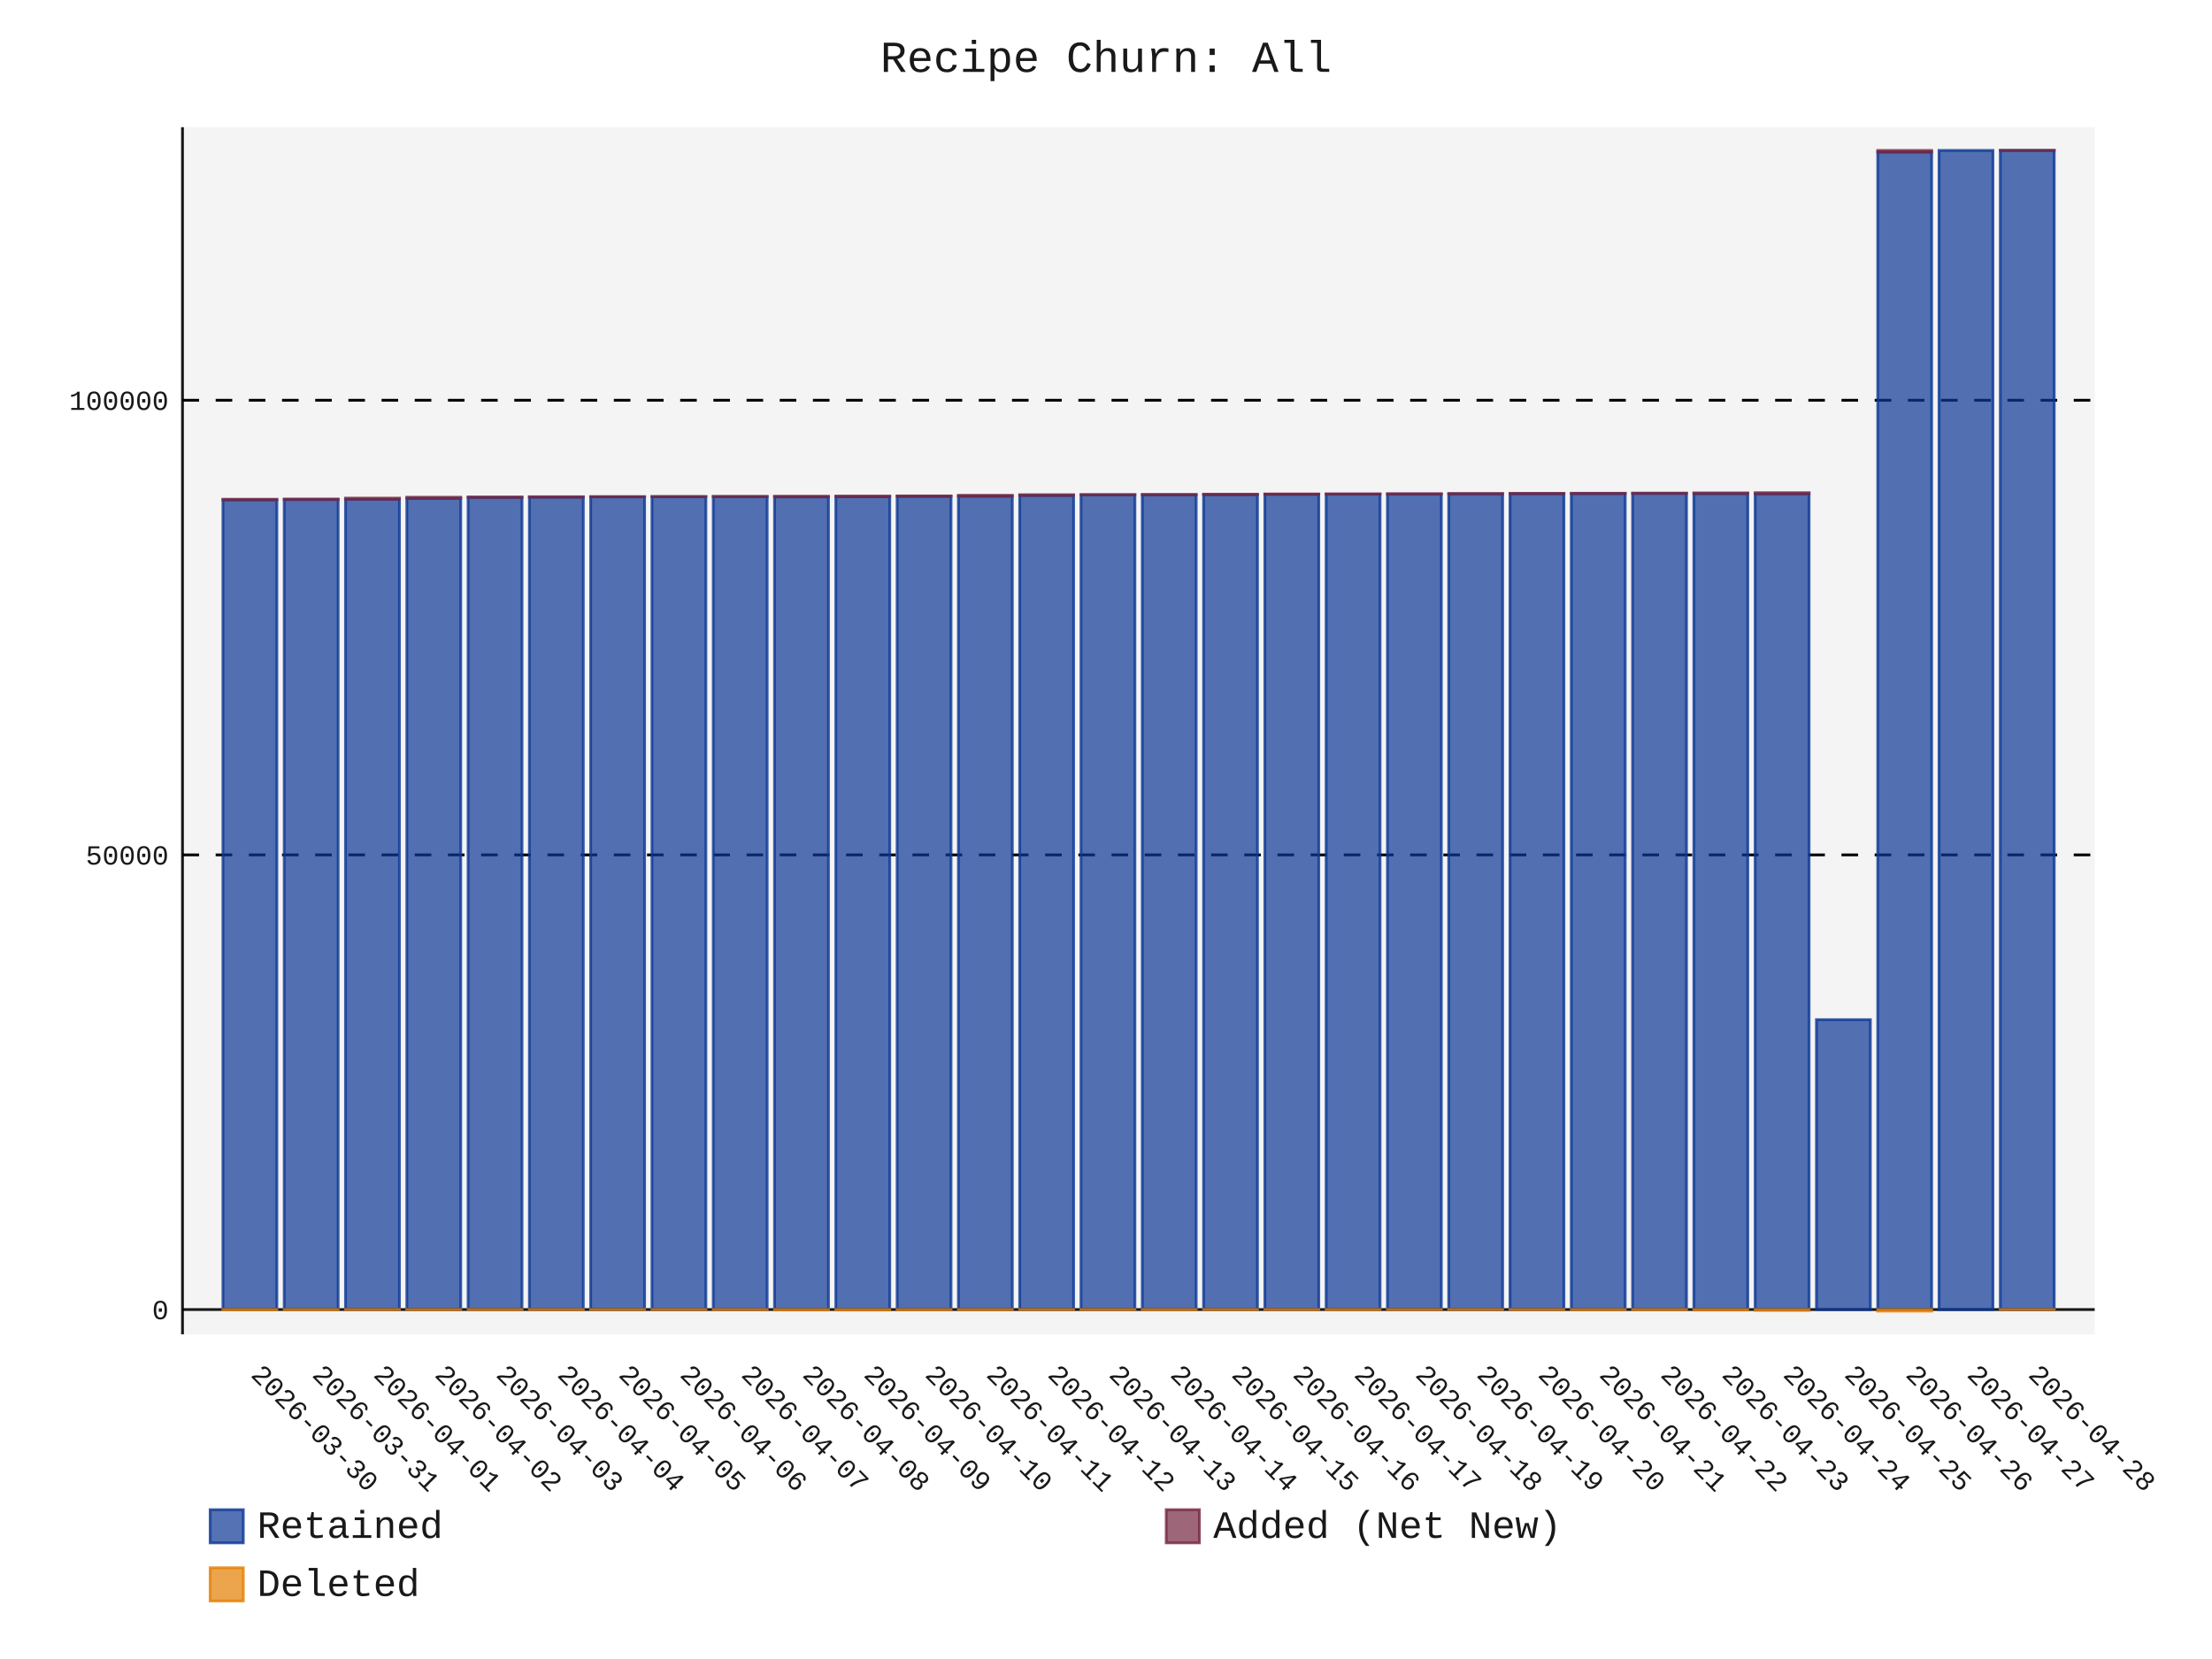
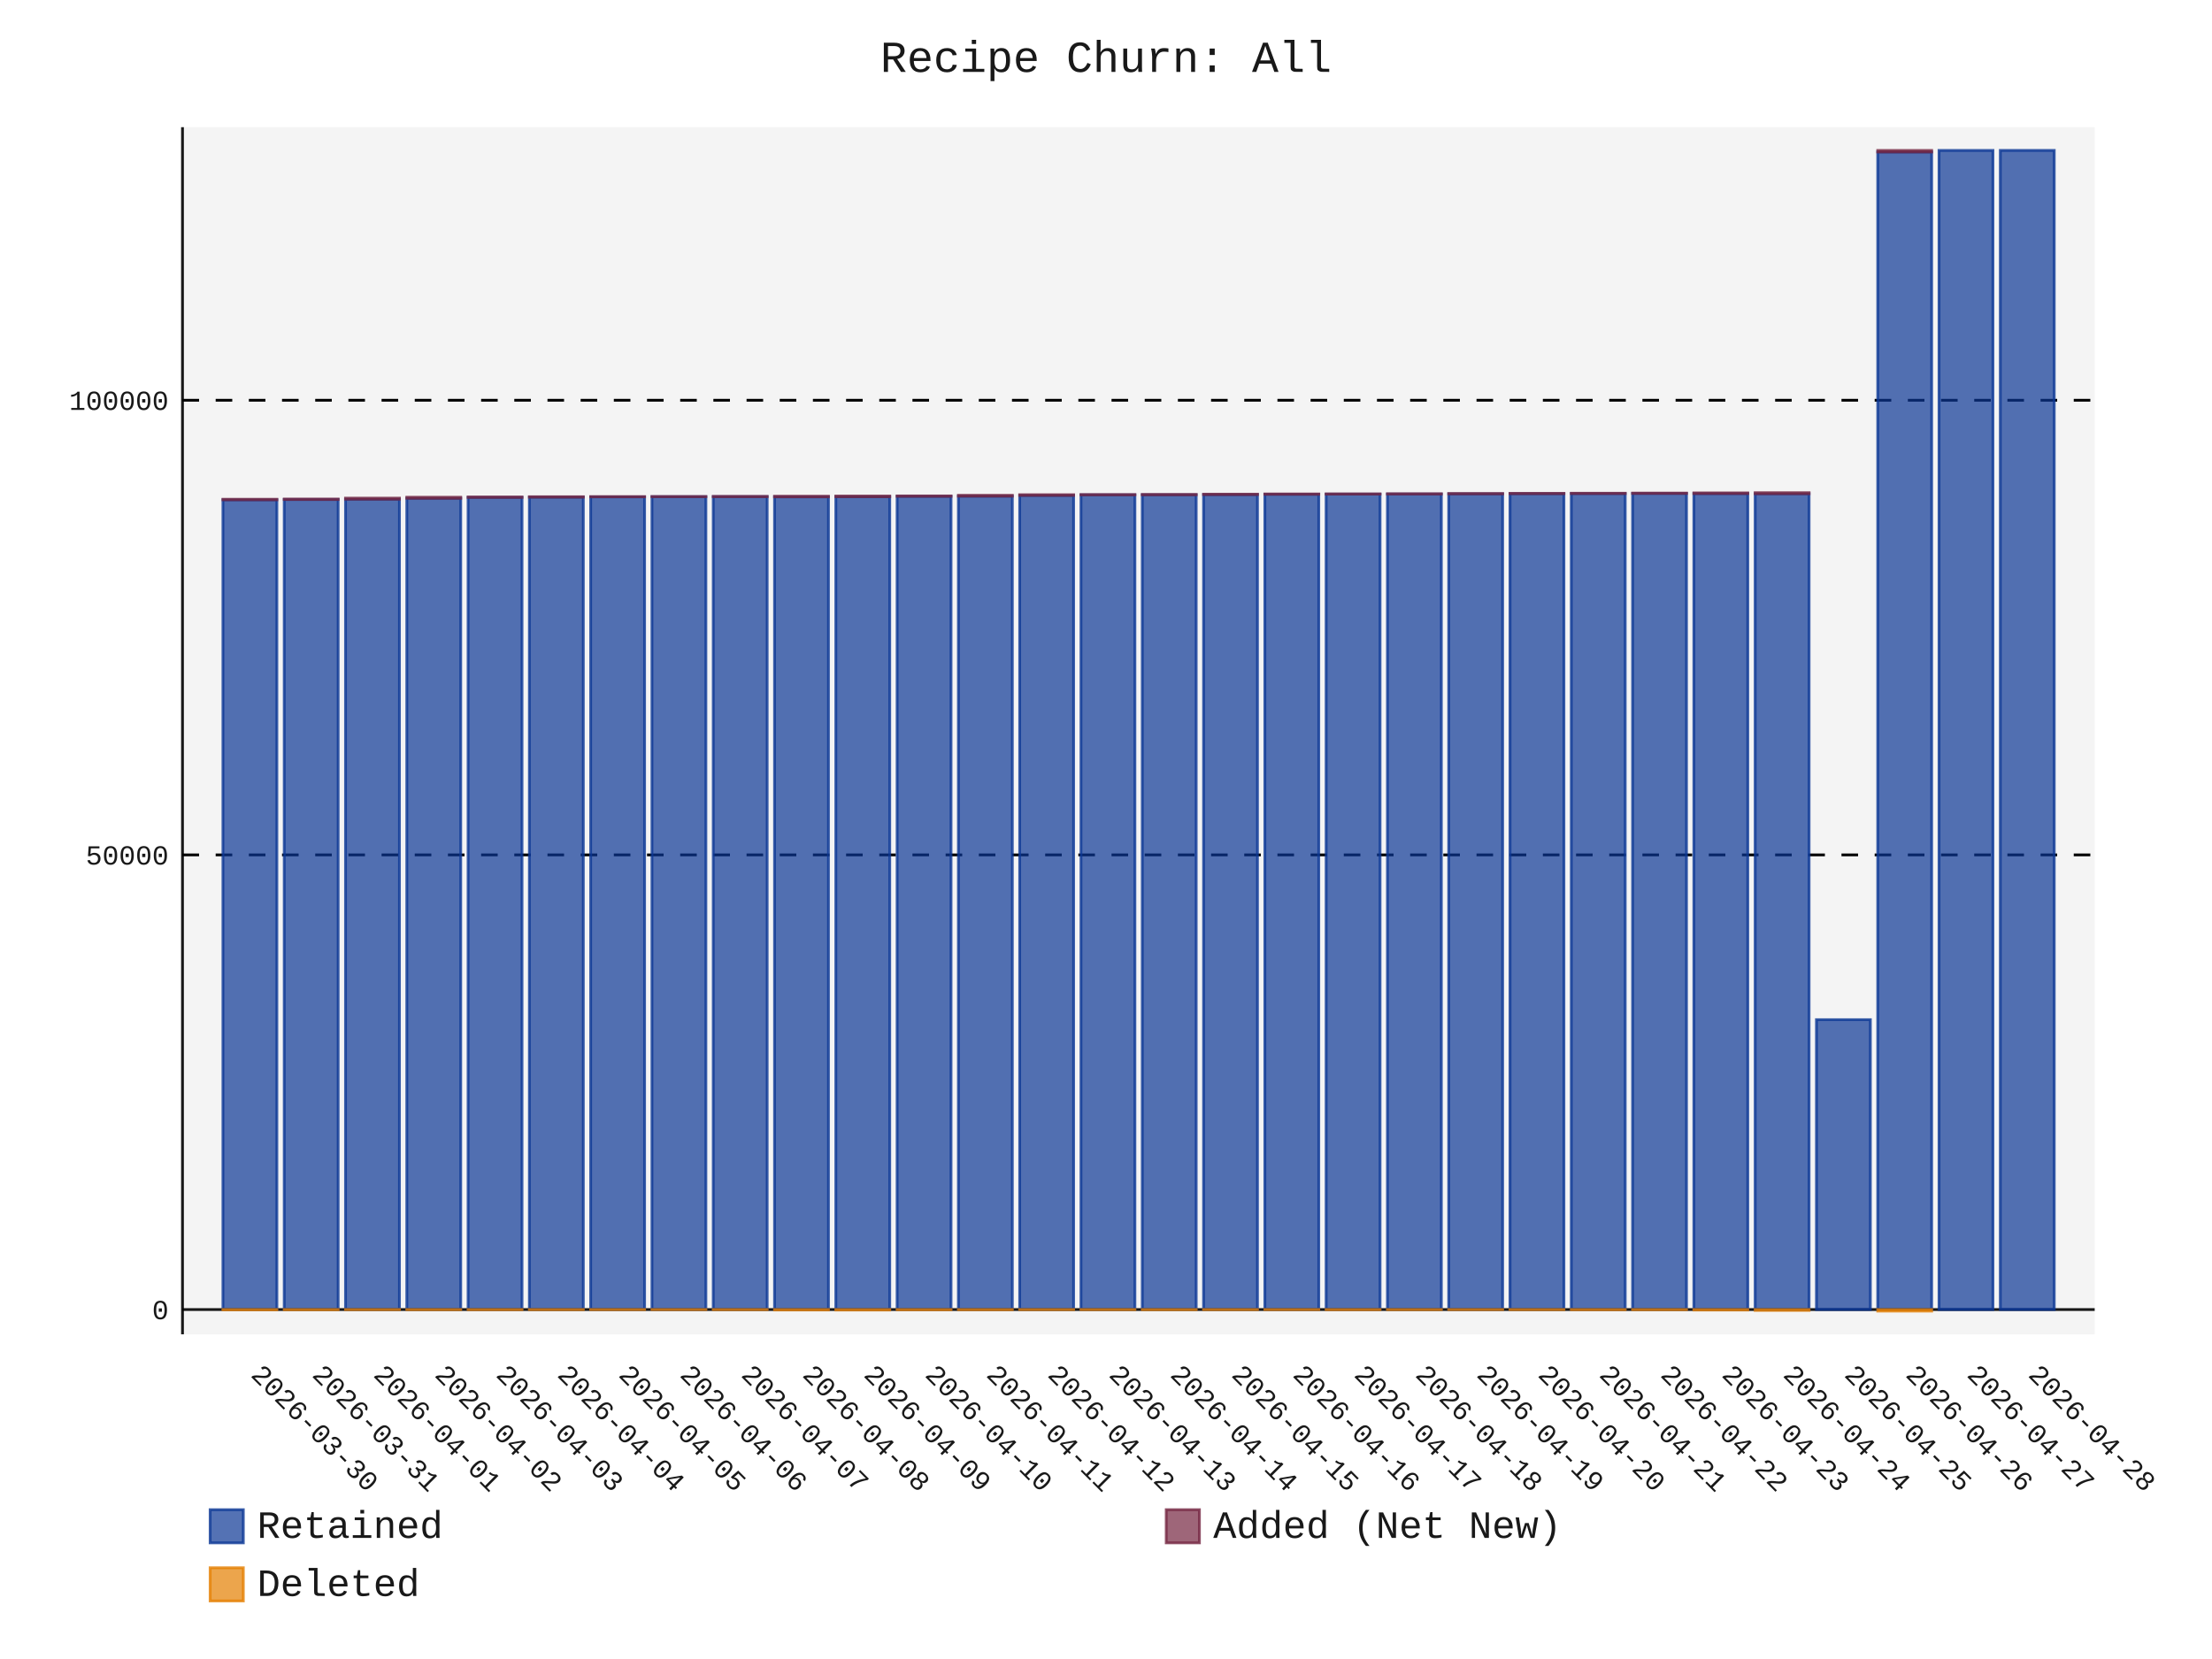
- <svg xmlns="http://www.w3.org/2000/svg" id="chart-f22530a7-cc9d-4d57-afcd-10e77e616475" class="pygal-chart" viewBox="0 0 800 600">
+ <svg xmlns="http://www.w3.org/2000/svg" id="chart-663656f4-2e32-43c0-8f98-4b44f43fc8f2" class="pygal-chart" viewBox="0 0 800 600">
  <defs>
-     <style type="text/css">#chart-f22530a7-cc9d-4d57-afcd-10e77e616475{-webkit-user-select:none;-webkit-font-smoothing:antialiased;font-family:Consolas,"Liberation Mono",Menlo,Courier,monospace}#chart-f22530a7-cc9d-4d57-afcd-10e77e616475 .title{font-family:Consolas,"Liberation Mono",Menlo,Courier,monospace;font-size:16px}#chart-f22530a7-cc9d-4d57-afcd-10e77e616475 .legends .legend text{font-family:Consolas,"Liberation Mono",Menlo,Courier,monospace;font-size:14px}#chart-f22530a7-cc9d-4d57-afcd-10e77e616475 .axis text{font-family:Consolas,"Liberation Mono",Menlo,Courier,monospace;font-size:10px}#chart-f22530a7-cc9d-4d57-afcd-10e77e616475 .axis text.major{font-family:Consolas,"Liberation Mono",Menlo,Courier,monospace;font-size:10px}#chart-f22530a7-cc9d-4d57-afcd-10e77e616475 .text-overlay text.value{font-family:Consolas,"Liberation Mono",Menlo,Courier,monospace;font-size:16px}#chart-f22530a7-cc9d-4d57-afcd-10e77e616475 .text-overlay text.label{font-family:Consolas,"Liberation Mono",Menlo,Courier,monospace;font-size:10px}#chart-f22530a7-cc9d-4d57-afcd-10e77e616475 .tooltip{font-family:Consolas,"Liberation Mono",Menlo,Courier,monospace;font-size:14px}#chart-f22530a7-cc9d-4d57-afcd-10e77e616475 text.no_data{font-family:Consolas,"Liberation Mono",Menlo,Courier,monospace;font-size:64px}
- #chart-f22530a7-cc9d-4d57-afcd-10e77e616475{background-color:transparent}#chart-f22530a7-cc9d-4d57-afcd-10e77e616475 path,#chart-f22530a7-cc9d-4d57-afcd-10e77e616475 line,#chart-f22530a7-cc9d-4d57-afcd-10e77e616475 rect,#chart-f22530a7-cc9d-4d57-afcd-10e77e616475 circle{-webkit-transition:150ms;-moz-transition:150ms;transition:150ms}#chart-f22530a7-cc9d-4d57-afcd-10e77e616475 .graph &gt; .background{fill:transparent}#chart-f22530a7-cc9d-4d57-afcd-10e77e616475 .plot &gt; .background{fill:rgba(240,240,240,0.7)}#chart-f22530a7-cc9d-4d57-afcd-10e77e616475 .graph{fill:rgba(0,0,0,0.9)}#chart-f22530a7-cc9d-4d57-afcd-10e77e616475 text.no_data{fill:rgba(0,0,0,0.9)}#chart-f22530a7-cc9d-4d57-afcd-10e77e616475 .title{fill:rgba(0,0,0,0.9)}#chart-f22530a7-cc9d-4d57-afcd-10e77e616475 .legends .legend text{fill:rgba(0,0,0,0.9)}#chart-f22530a7-cc9d-4d57-afcd-10e77e616475 .legends .legend:hover text{fill:rgba(0,0,0,0.9)}#chart-f22530a7-cc9d-4d57-afcd-10e77e616475 .axis .line{stroke:rgba(0,0,0,0.9)}#chart-f22530a7-cc9d-4d57-afcd-10e77e616475 .axis .guide.line{stroke:rgba(0,0,0,0.5)}#chart-f22530a7-cc9d-4d57-afcd-10e77e616475 .axis .major.line{stroke:rgba(0,0,0,0.9)}#chart-f22530a7-cc9d-4d57-afcd-10e77e616475 .axis text.major{fill:rgba(0,0,0,0.9)}#chart-f22530a7-cc9d-4d57-afcd-10e77e616475 .axis.y .guides:hover .guide.line,#chart-f22530a7-cc9d-4d57-afcd-10e77e616475 .line-graph .axis.x .guides:hover .guide.line,#chart-f22530a7-cc9d-4d57-afcd-10e77e616475 .stackedline-graph .axis.x .guides:hover .guide.line,#chart-f22530a7-cc9d-4d57-afcd-10e77e616475 .xy-graph .axis.x .guides:hover .guide.line{stroke:rgba(0,0,0,0.9)}#chart-f22530a7-cc9d-4d57-afcd-10e77e616475 .axis .guides:hover text{fill:rgba(0,0,0,0.9)}#chart-f22530a7-cc9d-4d57-afcd-10e77e616475 .reactive{fill-opacity:.7;stroke-opacity:.8;stroke-width:1}#chart-f22530a7-cc9d-4d57-afcd-10e77e616475 .ci{stroke:rgba(0,0,0,0.9)}#chart-f22530a7-cc9d-4d57-afcd-10e77e616475 .reactive.active,#chart-f22530a7-cc9d-4d57-afcd-10e77e616475 .active .reactive{fill-opacity:.8;stroke-opacity:.9;stroke-width:4}#chart-f22530a7-cc9d-4d57-afcd-10e77e616475 .ci .reactive.active{stroke-width:1.5}#chart-f22530a7-cc9d-4d57-afcd-10e77e616475 .series text{fill:rgba(0,0,0,0.9)}#chart-f22530a7-cc9d-4d57-afcd-10e77e616475 .tooltip rect{fill:rgba(240,240,240,0.7);stroke:rgba(0,0,0,0.9);-webkit-transition:opacity 150ms;-moz-transition:opacity 150ms;transition:opacity 150ms}#chart-f22530a7-cc9d-4d57-afcd-10e77e616475 .tooltip .label{fill:rgba(0,0,0,0.9)}#chart-f22530a7-cc9d-4d57-afcd-10e77e616475 .tooltip .label{fill:rgba(0,0,0,0.9)}#chart-f22530a7-cc9d-4d57-afcd-10e77e616475 .tooltip .legend{font-size:.8em;fill:rgba(0,0,0,0.5)}#chart-f22530a7-cc9d-4d57-afcd-10e77e616475 .tooltip .x_label{font-size:.6em;fill:rgba(0,0,0,0.9)}#chart-f22530a7-cc9d-4d57-afcd-10e77e616475 .tooltip .xlink{font-size:.5em;text-decoration:underline}#chart-f22530a7-cc9d-4d57-afcd-10e77e616475 .tooltip .value{font-size:1.5em}#chart-f22530a7-cc9d-4d57-afcd-10e77e616475 .bound{font-size:.5em}#chart-f22530a7-cc9d-4d57-afcd-10e77e616475 .max-value{font-size:.75em;fill:rgba(0,0,0,0.5)}#chart-f22530a7-cc9d-4d57-afcd-10e77e616475 .map-element{fill:rgba(240,240,240,0.7);stroke:rgba(0,0,0,0.5) !important}#chart-f22530a7-cc9d-4d57-afcd-10e77e616475 .map-element .reactive{fill-opacity:inherit;stroke-opacity:inherit}#chart-f22530a7-cc9d-4d57-afcd-10e77e616475 .color-0,#chart-f22530a7-cc9d-4d57-afcd-10e77e616475 .color-0 a:visited{stroke:rgb(12,55,149);fill:rgb(12,55,149)}#chart-f22530a7-cc9d-4d57-afcd-10e77e616475 .color-1,#chart-f22530a7-cc9d-4d57-afcd-10e77e616475 .color-1 a:visited{stroke:rgb(117,38,65);fill:rgb(117,38,65)}#chart-f22530a7-cc9d-4d57-afcd-10e77e616475 .color-2,#chart-f22530a7-cc9d-4d57-afcd-10e77e616475 .color-2 a:visited{stroke:rgb(228,127,0);fill:rgb(228,127,0)}#chart-f22530a7-cc9d-4d57-afcd-10e77e616475 .text-overlay .color-0 text{fill:black}#chart-f22530a7-cc9d-4d57-afcd-10e77e616475 .text-overlay .color-1 text{fill:black}#chart-f22530a7-cc9d-4d57-afcd-10e77e616475 .text-overlay .color-2 text{fill:black}
- #chart-f22530a7-cc9d-4d57-afcd-10e77e616475 text.no_data{text-anchor:middle}#chart-f22530a7-cc9d-4d57-afcd-10e77e616475 .guide.line{fill:none}#chart-f22530a7-cc9d-4d57-afcd-10e77e616475 .centered{text-anchor:middle}#chart-f22530a7-cc9d-4d57-afcd-10e77e616475 .title{text-anchor:middle}#chart-f22530a7-cc9d-4d57-afcd-10e77e616475 .legends .legend text{fill-opacity:1}#chart-f22530a7-cc9d-4d57-afcd-10e77e616475 .axis.x text{text-anchor:middle}#chart-f22530a7-cc9d-4d57-afcd-10e77e616475 .axis.x:not(.web) text[transform]{text-anchor:start}#chart-f22530a7-cc9d-4d57-afcd-10e77e616475 .axis.x:not(.web) text[transform].backwards{text-anchor:end}#chart-f22530a7-cc9d-4d57-afcd-10e77e616475 .axis.y text{text-anchor:end}#chart-f22530a7-cc9d-4d57-afcd-10e77e616475 .axis.y text[transform].backwards{text-anchor:start}#chart-f22530a7-cc9d-4d57-afcd-10e77e616475 .axis.y2 text{text-anchor:start}#chart-f22530a7-cc9d-4d57-afcd-10e77e616475 .axis.y2 text[transform].backwards{text-anchor:end}#chart-f22530a7-cc9d-4d57-afcd-10e77e616475 .axis .guide.line{stroke-dasharray:4,4;stroke:black}#chart-f22530a7-cc9d-4d57-afcd-10e77e616475 .axis .major.guide.line{stroke-dasharray:6,6;stroke:black}#chart-f22530a7-cc9d-4d57-afcd-10e77e616475 .horizontal .axis.y .guide.line,#chart-f22530a7-cc9d-4d57-afcd-10e77e616475 .horizontal .axis.y2 .guide.line,#chart-f22530a7-cc9d-4d57-afcd-10e77e616475 .vertical .axis.x .guide.line{opacity:0}#chart-f22530a7-cc9d-4d57-afcd-10e77e616475 .horizontal .axis.always_show .guide.line,#chart-f22530a7-cc9d-4d57-afcd-10e77e616475 .vertical .axis.always_show .guide.line{opacity:1 !important}#chart-f22530a7-cc9d-4d57-afcd-10e77e616475 .axis.y .guides:hover .guide.line,#chart-f22530a7-cc9d-4d57-afcd-10e77e616475 .axis.y2 .guides:hover .guide.line,#chart-f22530a7-cc9d-4d57-afcd-10e77e616475 .axis.x .guides:hover .guide.line{opacity:1}#chart-f22530a7-cc9d-4d57-afcd-10e77e616475 .axis .guides:hover text{opacity:1}#chart-f22530a7-cc9d-4d57-afcd-10e77e616475 .nofill{fill:none}#chart-f22530a7-cc9d-4d57-afcd-10e77e616475 .subtle-fill{fill-opacity:.2}#chart-f22530a7-cc9d-4d57-afcd-10e77e616475 .dot{stroke-width:1px;fill-opacity:1;stroke-opacity:1}#chart-f22530a7-cc9d-4d57-afcd-10e77e616475 .dot.active{stroke-width:5px}#chart-f22530a7-cc9d-4d57-afcd-10e77e616475 .dot.negative{fill:transparent}#chart-f22530a7-cc9d-4d57-afcd-10e77e616475 text,#chart-f22530a7-cc9d-4d57-afcd-10e77e616475 tspan{stroke:none !important}#chart-f22530a7-cc9d-4d57-afcd-10e77e616475 .series text.active{opacity:1}#chart-f22530a7-cc9d-4d57-afcd-10e77e616475 .tooltip rect{fill-opacity:.95;stroke-width:.5}#chart-f22530a7-cc9d-4d57-afcd-10e77e616475 .tooltip text{fill-opacity:1}#chart-f22530a7-cc9d-4d57-afcd-10e77e616475 .showable{visibility:hidden}#chart-f22530a7-cc9d-4d57-afcd-10e77e616475 .showable.shown{visibility:visible}#chart-f22530a7-cc9d-4d57-afcd-10e77e616475 .gauge-background{fill:rgba(229,229,229,1);stroke:none}#chart-f22530a7-cc9d-4d57-afcd-10e77e616475 .bg-lines{stroke:transparent;stroke-width:2px}</style>
+     <style type="text/css">#chart-663656f4-2e32-43c0-8f98-4b44f43fc8f2{-webkit-user-select:none;-webkit-font-smoothing:antialiased;font-family:Consolas,"Liberation Mono",Menlo,Courier,monospace}#chart-663656f4-2e32-43c0-8f98-4b44f43fc8f2 .title{font-family:Consolas,"Liberation Mono",Menlo,Courier,monospace;font-size:16px}#chart-663656f4-2e32-43c0-8f98-4b44f43fc8f2 .legends .legend text{font-family:Consolas,"Liberation Mono",Menlo,Courier,monospace;font-size:14px}#chart-663656f4-2e32-43c0-8f98-4b44f43fc8f2 .axis text{font-family:Consolas,"Liberation Mono",Menlo,Courier,monospace;font-size:10px}#chart-663656f4-2e32-43c0-8f98-4b44f43fc8f2 .axis text.major{font-family:Consolas,"Liberation Mono",Menlo,Courier,monospace;font-size:10px}#chart-663656f4-2e32-43c0-8f98-4b44f43fc8f2 .text-overlay text.value{font-family:Consolas,"Liberation Mono",Menlo,Courier,monospace;font-size:16px}#chart-663656f4-2e32-43c0-8f98-4b44f43fc8f2 .text-overlay text.label{font-family:Consolas,"Liberation Mono",Menlo,Courier,monospace;font-size:10px}#chart-663656f4-2e32-43c0-8f98-4b44f43fc8f2 .tooltip{font-family:Consolas,"Liberation Mono",Menlo,Courier,monospace;font-size:14px}#chart-663656f4-2e32-43c0-8f98-4b44f43fc8f2 text.no_data{font-family:Consolas,"Liberation Mono",Menlo,Courier,monospace;font-size:64px}
+ #chart-663656f4-2e32-43c0-8f98-4b44f43fc8f2{background-color:transparent}#chart-663656f4-2e32-43c0-8f98-4b44f43fc8f2 path,#chart-663656f4-2e32-43c0-8f98-4b44f43fc8f2 line,#chart-663656f4-2e32-43c0-8f98-4b44f43fc8f2 rect,#chart-663656f4-2e32-43c0-8f98-4b44f43fc8f2 circle{-webkit-transition:150ms;-moz-transition:150ms;transition:150ms}#chart-663656f4-2e32-43c0-8f98-4b44f43fc8f2 .graph &gt; .background{fill:transparent}#chart-663656f4-2e32-43c0-8f98-4b44f43fc8f2 .plot &gt; .background{fill:rgba(240,240,240,0.7)}#chart-663656f4-2e32-43c0-8f98-4b44f43fc8f2 .graph{fill:rgba(0,0,0,0.9)}#chart-663656f4-2e32-43c0-8f98-4b44f43fc8f2 text.no_data{fill:rgba(0,0,0,0.9)}#chart-663656f4-2e32-43c0-8f98-4b44f43fc8f2 .title{fill:rgba(0,0,0,0.9)}#chart-663656f4-2e32-43c0-8f98-4b44f43fc8f2 .legends .legend text{fill:rgba(0,0,0,0.9)}#chart-663656f4-2e32-43c0-8f98-4b44f43fc8f2 .legends .legend:hover text{fill:rgba(0,0,0,0.9)}#chart-663656f4-2e32-43c0-8f98-4b44f43fc8f2 .axis .line{stroke:rgba(0,0,0,0.9)}#chart-663656f4-2e32-43c0-8f98-4b44f43fc8f2 .axis .guide.line{stroke:rgba(0,0,0,0.5)}#chart-663656f4-2e32-43c0-8f98-4b44f43fc8f2 .axis .major.line{stroke:rgba(0,0,0,0.9)}#chart-663656f4-2e32-43c0-8f98-4b44f43fc8f2 .axis text.major{fill:rgba(0,0,0,0.9)}#chart-663656f4-2e32-43c0-8f98-4b44f43fc8f2 .axis.y .guides:hover .guide.line,#chart-663656f4-2e32-43c0-8f98-4b44f43fc8f2 .line-graph .axis.x .guides:hover .guide.line,#chart-663656f4-2e32-43c0-8f98-4b44f43fc8f2 .stackedline-graph .axis.x .guides:hover .guide.line,#chart-663656f4-2e32-43c0-8f98-4b44f43fc8f2 .xy-graph .axis.x .guides:hover .guide.line{stroke:rgba(0,0,0,0.9)}#chart-663656f4-2e32-43c0-8f98-4b44f43fc8f2 .axis .guides:hover text{fill:rgba(0,0,0,0.9)}#chart-663656f4-2e32-43c0-8f98-4b44f43fc8f2 .reactive{fill-opacity:.7;stroke-opacity:.8;stroke-width:1}#chart-663656f4-2e32-43c0-8f98-4b44f43fc8f2 .ci{stroke:rgba(0,0,0,0.9)}#chart-663656f4-2e32-43c0-8f98-4b44f43fc8f2 .reactive.active,#chart-663656f4-2e32-43c0-8f98-4b44f43fc8f2 .active .reactive{fill-opacity:.8;stroke-opacity:.9;stroke-width:4}#chart-663656f4-2e32-43c0-8f98-4b44f43fc8f2 .ci .reactive.active{stroke-width:1.5}#chart-663656f4-2e32-43c0-8f98-4b44f43fc8f2 .series text{fill:rgba(0,0,0,0.9)}#chart-663656f4-2e32-43c0-8f98-4b44f43fc8f2 .tooltip rect{fill:rgba(240,240,240,0.7);stroke:rgba(0,0,0,0.9);-webkit-transition:opacity 150ms;-moz-transition:opacity 150ms;transition:opacity 150ms}#chart-663656f4-2e32-43c0-8f98-4b44f43fc8f2 .tooltip .label{fill:rgba(0,0,0,0.9)}#chart-663656f4-2e32-43c0-8f98-4b44f43fc8f2 .tooltip .label{fill:rgba(0,0,0,0.9)}#chart-663656f4-2e32-43c0-8f98-4b44f43fc8f2 .tooltip .legend{font-size:.8em;fill:rgba(0,0,0,0.5)}#chart-663656f4-2e32-43c0-8f98-4b44f43fc8f2 .tooltip .x_label{font-size:.6em;fill:rgba(0,0,0,0.9)}#chart-663656f4-2e32-43c0-8f98-4b44f43fc8f2 .tooltip .xlink{font-size:.5em;text-decoration:underline}#chart-663656f4-2e32-43c0-8f98-4b44f43fc8f2 .tooltip .value{font-size:1.5em}#chart-663656f4-2e32-43c0-8f98-4b44f43fc8f2 .bound{font-size:.5em}#chart-663656f4-2e32-43c0-8f98-4b44f43fc8f2 .max-value{font-size:.75em;fill:rgba(0,0,0,0.5)}#chart-663656f4-2e32-43c0-8f98-4b44f43fc8f2 .map-element{fill:rgba(240,240,240,0.7);stroke:rgba(0,0,0,0.5) !important}#chart-663656f4-2e32-43c0-8f98-4b44f43fc8f2 .map-element .reactive{fill-opacity:inherit;stroke-opacity:inherit}#chart-663656f4-2e32-43c0-8f98-4b44f43fc8f2 .color-0,#chart-663656f4-2e32-43c0-8f98-4b44f43fc8f2 .color-0 a:visited{stroke:rgb(12,55,149);fill:rgb(12,55,149)}#chart-663656f4-2e32-43c0-8f98-4b44f43fc8f2 .color-1,#chart-663656f4-2e32-43c0-8f98-4b44f43fc8f2 .color-1 a:visited{stroke:rgb(117,38,65);fill:rgb(117,38,65)}#chart-663656f4-2e32-43c0-8f98-4b44f43fc8f2 .color-2,#chart-663656f4-2e32-43c0-8f98-4b44f43fc8f2 .color-2 a:visited{stroke:rgb(228,127,0);fill:rgb(228,127,0)}#chart-663656f4-2e32-43c0-8f98-4b44f43fc8f2 .text-overlay .color-0 text{fill:black}#chart-663656f4-2e32-43c0-8f98-4b44f43fc8f2 .text-overlay .color-1 text{fill:black}#chart-663656f4-2e32-43c0-8f98-4b44f43fc8f2 .text-overlay .color-2 text{fill:black}
+ #chart-663656f4-2e32-43c0-8f98-4b44f43fc8f2 text.no_data{text-anchor:middle}#chart-663656f4-2e32-43c0-8f98-4b44f43fc8f2 .guide.line{fill:none}#chart-663656f4-2e32-43c0-8f98-4b44f43fc8f2 .centered{text-anchor:middle}#chart-663656f4-2e32-43c0-8f98-4b44f43fc8f2 .title{text-anchor:middle}#chart-663656f4-2e32-43c0-8f98-4b44f43fc8f2 .legends .legend text{fill-opacity:1}#chart-663656f4-2e32-43c0-8f98-4b44f43fc8f2 .axis.x text{text-anchor:middle}#chart-663656f4-2e32-43c0-8f98-4b44f43fc8f2 .axis.x:not(.web) text[transform]{text-anchor:start}#chart-663656f4-2e32-43c0-8f98-4b44f43fc8f2 .axis.x:not(.web) text[transform].backwards{text-anchor:end}#chart-663656f4-2e32-43c0-8f98-4b44f43fc8f2 .axis.y text{text-anchor:end}#chart-663656f4-2e32-43c0-8f98-4b44f43fc8f2 .axis.y text[transform].backwards{text-anchor:start}#chart-663656f4-2e32-43c0-8f98-4b44f43fc8f2 .axis.y2 text{text-anchor:start}#chart-663656f4-2e32-43c0-8f98-4b44f43fc8f2 .axis.y2 text[transform].backwards{text-anchor:end}#chart-663656f4-2e32-43c0-8f98-4b44f43fc8f2 .axis .guide.line{stroke-dasharray:4,4;stroke:black}#chart-663656f4-2e32-43c0-8f98-4b44f43fc8f2 .axis .major.guide.line{stroke-dasharray:6,6;stroke:black}#chart-663656f4-2e32-43c0-8f98-4b44f43fc8f2 .horizontal .axis.y .guide.line,#chart-663656f4-2e32-43c0-8f98-4b44f43fc8f2 .horizontal .axis.y2 .guide.line,#chart-663656f4-2e32-43c0-8f98-4b44f43fc8f2 .vertical .axis.x .guide.line{opacity:0}#chart-663656f4-2e32-43c0-8f98-4b44f43fc8f2 .horizontal .axis.always_show .guide.line,#chart-663656f4-2e32-43c0-8f98-4b44f43fc8f2 .vertical .axis.always_show .guide.line{opacity:1 !important}#chart-663656f4-2e32-43c0-8f98-4b44f43fc8f2 .axis.y .guides:hover .guide.line,#chart-663656f4-2e32-43c0-8f98-4b44f43fc8f2 .axis.y2 .guides:hover .guide.line,#chart-663656f4-2e32-43c0-8f98-4b44f43fc8f2 .axis.x .guides:hover .guide.line{opacity:1}#chart-663656f4-2e32-43c0-8f98-4b44f43fc8f2 .axis .guides:hover text{opacity:1}#chart-663656f4-2e32-43c0-8f98-4b44f43fc8f2 .nofill{fill:none}#chart-663656f4-2e32-43c0-8f98-4b44f43fc8f2 .subtle-fill{fill-opacity:.2}#chart-663656f4-2e32-43c0-8f98-4b44f43fc8f2 .dot{stroke-width:1px;fill-opacity:1;stroke-opacity:1}#chart-663656f4-2e32-43c0-8f98-4b44f43fc8f2 .dot.active{stroke-width:5px}#chart-663656f4-2e32-43c0-8f98-4b44f43fc8f2 .dot.negative{fill:transparent}#chart-663656f4-2e32-43c0-8f98-4b44f43fc8f2 text,#chart-663656f4-2e32-43c0-8f98-4b44f43fc8f2 tspan{stroke:none !important}#chart-663656f4-2e32-43c0-8f98-4b44f43fc8f2 .series text.active{opacity:1}#chart-663656f4-2e32-43c0-8f98-4b44f43fc8f2 .tooltip rect{fill-opacity:.95;stroke-width:.5}#chart-663656f4-2e32-43c0-8f98-4b44f43fc8f2 .tooltip text{fill-opacity:1}#chart-663656f4-2e32-43c0-8f98-4b44f43fc8f2 .showable{visibility:hidden}#chart-663656f4-2e32-43c0-8f98-4b44f43fc8f2 .showable.shown{visibility:visible}#chart-663656f4-2e32-43c0-8f98-4b44f43fc8f2 .gauge-background{fill:rgba(229,229,229,1);stroke:none}#chart-663656f4-2e32-43c0-8f98-4b44f43fc8f2 .bg-lines{stroke:transparent;stroke-width:2px}</style>
  </defs>
  <g class="graph stackedbar-graph vertical">
    <rect x="0" y="0" width="800" height="600" class="background" />
    <g transform="translate(66, 46)" class="plot">
      <rect x="0" y="0" width="691.574" height="436.574" class="background" />
      <g class="axis y always_show">
        <g class="guides">
          <path d="M0 427.616 h691.574" class="axis major line" />
          <text x="-5" y="431.116" class="major">0</text>
        </g>
        <g class="guides">
          <path d="M0 263.185 h691.574" class="major guide line" />
          <text x="-5" y="266.685" class="major">50000</text>
        </g>
        <g class="guides">
          <path d="M0 98.754 h691.574" class="major guide line" />
          <text x="-5" y="102.254" class="major">100000</text>
        </g>
      </g>
      <g class="axis x">
        <path d="M0 0 v436.574" class="line" />
        <g class="guides">
          <path d="M24.382 0 v436.574" class="guide line" />
          <text x="24.382" y="451.574" class="" transform="rotate(45 24.3824 451.5736)">2026-03-30</text>
        </g>
        <g class="guides">
          <path d="M46.548 0 v436.574" class="guide line" />
          <text x="46.548" y="451.574" class="" transform="rotate(45 46.54822 451.5736)">2026-03-31</text>
        </g>
        <g class="guides">
          <path d="M68.714 0 v436.574" class="guide line" />
          <text x="68.714" y="451.574" class="" transform="rotate(45 68.71404 451.5736)">2026-04-01</text>
        </g>
        <g class="guides">
          <path d="M90.88 0 v436.574" class="guide line" />
          <text x="90.88" y="451.574" class="" transform="rotate(45 90.87986 451.5736)">2026-04-02</text>
        </g>
        <g class="guides">
          <path d="M113.046 0 v436.574" class="guide line" />
          <text x="113.046" y="451.574" class="" transform="rotate(45 113.0457 451.5736)">2026-04-03</text>
        </g>
        <g class="guides">
          <path d="M135.212 0 v436.574" class="guide line" />
          <text x="135.212" y="451.574" class="" transform="rotate(45 135.2115 451.5736)">2026-04-04</text>
        </g>
        <g class="guides">
          <path d="M157.377 0 v436.574" class="guide line" />
          <text x="157.377" y="451.574" class="" transform="rotate(45 157.3773 451.5736)">2026-04-05</text>
        </g>
        <g class="guides">
          <path d="M179.543 0 v436.574" class="guide line" />
          <text x="179.543" y="451.574" class="" transform="rotate(45 179.5431 451.5736)">2026-04-06</text>
        </g>
        <g class="guides">
          <path d="M201.709 0 v436.574" class="guide line" />
          <text x="201.709" y="451.574" class="" transform="rotate(45 201.709 451.5736)">2026-04-07</text>
        </g>
        <g class="guides">
          <path d="M223.875 0 v436.574" class="guide line" />
          <text x="223.875" y="451.574" class="" transform="rotate(45 223.8748 451.5736)">2026-04-08</text>
        </g>
        <g class="guides">
          <path d="M246.041 0 v436.574" class="guide line" />
          <text x="246.041" y="451.574" class="" transform="rotate(45 246.0406 451.5736)">2026-04-09</text>
        </g>
        <g class="guides">
          <path d="M268.206 0 v436.574" class="guide line" />
          <text x="268.206" y="451.574" class="" transform="rotate(45 268.2064 451.5736)">2026-04-10</text>
        </g>
        <g class="guides">
          <path d="M290.372 0 v436.574" class="guide line" />
          <text x="290.372" y="451.574" class="" transform="rotate(45 290.3722 451.5736)">2026-04-11</text>
        </g>
        <g class="guides">
          <path d="M312.538 0 v436.574" class="guide line" />
          <text x="312.538" y="451.574" class="" transform="rotate(45 312.5381 451.5736)">2026-04-12</text>
        </g>
        <g class="guides">
          <path d="M334.704 0 v436.574" class="guide line" />
          <text x="334.704" y="451.574" class="" transform="rotate(45 334.7039 451.5736)">2026-04-13</text>
        </g>
        <g class="guides">
          <path d="M356.87 0 v436.574" class="guide line" />
          <text x="356.87" y="451.574" class="" transform="rotate(45 356.8697 451.5736)">2026-04-14</text>
        </g>
        <g class="guides">
          <path d="M379.036 0 v436.574" class="guide line" />
          <text x="379.036" y="451.574" class="" transform="rotate(45 379.0355 451.5736)">2026-04-15</text>
        </g>
        <g class="guides">
          <path d="M401.201 0 v436.574" class="guide line" />
          <text x="401.201" y="451.574" class="" transform="rotate(45 401.2013 451.5736)">2026-04-16</text>
        </g>
        <g class="guides">
          <path d="M423.367 0 v436.574" class="guide line" />
          <text x="423.367" y="451.574" class="" transform="rotate(45 423.3672 451.5736)">2026-04-17</text>
        </g>
        <g class="guides">
          <path d="M445.533 0 v436.574" class="guide line" />
          <text x="445.533" y="451.574" class="" transform="rotate(45 445.533 451.5736)">2026-04-18</text>
        </g>
        <g class="guides">
          <path d="M467.699 0 v436.574" class="guide line" />
          <text x="467.699" y="451.574" class="" transform="rotate(45 467.6988 451.5736)">2026-04-19</text>
        </g>
        <g class="guides">
          <path d="M489.865 0 v436.574" class="guide line" />
          <text x="489.865" y="451.574" class="" transform="rotate(45 489.8646 451.5736)">2026-04-20</text>
        </g>
        <g class="guides">
          <path d="M512.03 0 v436.574" class="guide line" />
          <text x="512.03" y="451.574" class="" transform="rotate(45 512.0304 451.5736)">2026-04-21</text>
        </g>
        <g class="guides">
          <path d="M534.196 0 v436.574" class="guide line" />
          <text x="534.196" y="451.574" class="" transform="rotate(45 534.1963 451.5736)">2026-04-22</text>
        </g>
        <g class="guides">
          <path d="M556.362 0 v436.574" class="guide line" />
          <text x="556.362" y="451.574" class="" transform="rotate(45 556.3621 451.5736)">2026-04-23</text>
        </g>
        <g class="guides">
          <path d="M578.528 0 v436.574" class="guide line" />
          <text x="578.528" y="451.574" class="" transform="rotate(45 578.5279 451.5736)">2026-04-24</text>
        </g>
        <g class="guides">
          <path d="M600.694 0 v436.574" class="guide line" />
          <text x="600.694" y="451.574" class="" transform="rotate(45 600.6937 451.5736)">2026-04-25</text>
        </g>
        <g class="guides">
          <path d="M622.86 0 v436.574" class="guide line" />
          <text x="622.86" y="451.574" class="" transform="rotate(45 622.8596 451.5736)">2026-04-26</text>
        </g>
        <g class="guides">
          <path d="M645.025 0 v436.574" class="guide line" />
          <text x="645.025" y="451.574" class="" transform="rotate(45 645.0254 451.5736)">2026-04-27</text>
        </g>
        <g class="guides">
          <path d="M667.191 0 v436.574" class="guide line" />
          <text x="667.191" y="451.574" class="" transform="rotate(45 667.1912 451.5736)">2026-04-28</text>
        </g>
      </g>
      <g class="series serie-0 color-0">
        <g class="bars">
          <g class="bar">
            <rect x="14.629" y="134.761" rx="0" ry="0" width="19.506" height="292.855" class="rect reactive tooltip-trigger" />
          </g>
          <g class="bar">
            <rect x="36.795" y="134.646" rx="0" ry="0" width="19.506" height="292.97" class="rect reactive tooltip-trigger" />
          </g>
          <g class="bar">
            <rect x="58.961" y="134.524" rx="0" ry="0" width="19.506" height="293.092" class="rect reactive tooltip-trigger" />
          </g>
          <g class="bar">
            <rect x="81.127" y="134.202" rx="0" ry="0" width="19.506" height="293.414" class="rect reactive tooltip-trigger" />
          </g>
          <g class="bar">
            <rect x="103.293" y="133.883" rx="0" ry="0" width="19.506" height="293.733" class="rect reactive tooltip-trigger" />
          </g>
          <g class="bar">
            <rect x="125.459" y="133.797" rx="0" ry="0" width="19.506" height="293.818" class="rect reactive tooltip-trigger" />
          </g>
          <g class="bar">
            <rect x="147.624" y="133.689" rx="0" ry="0" width="19.506" height="293.927" class="rect reactive tooltip-trigger" />
          </g>
          <g class="bar">
            <rect x="169.79" y="133.636" rx="0" ry="0" width="19.506" height="293.979" class="rect reactive tooltip-trigger" />
          </g>
          <g class="bar">
            <rect x="191.956" y="133.626" rx="0" ry="0" width="19.506" height="293.989" class="rect reactive tooltip-trigger" />
          </g>
          <g class="bar">
            <rect x="214.122" y="133.685" rx="0" ry="0" width="19.506" height="293.93" class="rect reactive tooltip-trigger" />
          </g>
          <g class="bar">
            <rect x="236.288" y="133.636" rx="0" ry="0" width="19.506" height="293.979" class="rect reactive tooltip-trigger" />
          </g>
          <g class="bar">
            <rect x="258.453" y="133.491" rx="0" ry="0" width="19.506" height="294.124" class="rect reactive tooltip-trigger" />
          </g>
          <g class="bar">
            <rect x="280.619" y="133.436" rx="0" ry="0" width="19.506" height="294.18" class="rect reactive tooltip-trigger" />
          </g>
          <g class="bar">
            <rect x="302.785" y="133.166" rx="0" ry="0" width="19.506" height="294.45" class="rect reactive tooltip-trigger" />
          </g>
          <g class="bar">
            <rect x="324.951" y="132.962" rx="0" ry="0" width="19.506" height="294.654" class="rect reactive tooltip-trigger" />
          </g>
          <g class="bar">
            <rect x="347.117" y="132.942" rx="0" ry="0" width="19.506" height="294.673" class="rect reactive tooltip-trigger" />
          </g>
          <g class="bar">
            <rect x="369.283" y="132.863" rx="0" ry="0" width="19.506" height="294.752" class="rect reactive tooltip-trigger" />
          </g>
          <g class="bar">
            <rect x="391.448" y="132.758" rx="0" ry="0" width="19.506" height="294.858" class="rect reactive tooltip-trigger" />
          </g>
          <g class="bar">
            <rect x="413.614" y="132.699" rx="0" ry="0" width="19.506" height="294.917" class="rect reactive tooltip-trigger" />
          </g>
          <g class="bar">
            <rect x="435.78" y="132.666" rx="0" ry="0" width="19.506" height="294.95" class="rect reactive tooltip-trigger" />
          </g>
          <g class="bar">
            <rect x="457.946" y="132.603" rx="0" ry="0" width="19.506" height="295.012" class="rect reactive tooltip-trigger" />
          </g>
          <g class="bar">
            <rect x="480.112" y="132.538" rx="0" ry="0" width="19.506" height="295.078" class="rect reactive tooltip-trigger" />
          </g>
          <g class="bar">
            <rect x="502.277" y="132.498" rx="0" ry="0" width="19.506" height="295.117" class="rect reactive tooltip-trigger" />
          </g>
          <g class="bar">
            <rect x="524.443" y="132.449" rx="0" ry="0" width="19.506" height="295.167" class="rect reactive tooltip-trigger" />
          </g>
          <g class="bar">
            <rect x="546.609" y="132.502" rx="0" ry="0" width="19.506" height="295.114" class="rect reactive tooltip-trigger" />
          </g>
          <g class="bar">
            <rect x="568.775" y="132.567" rx="0" ry="0" width="19.506" height="295.048" class="rect reactive tooltip-trigger" />
          </g>
          <g class="bar">
            <rect x="590.941" y="322.778" rx="0" ry="0" width="19.506" height="104.838" class="rect reactive tooltip-trigger" />
          </g>
          <g class="bar">
            <rect x="613.107" y="8.971" rx="0" ry="0" width="19.506" height="418.644" class="rect reactive tooltip-trigger" />
          </g>
          <g class="bar">
            <rect x="635.272" y="8.402" rx="0" ry="0" width="19.506" height="419.213" class="rect reactive tooltip-trigger" />
          </g>
          <g class="bar">
-             <rect x="657.438" y="8.399" rx="0" ry="0" width="19.506" height="419.217" class="rect reactive tooltip-trigger" />
+             <rect x="657.438" y="8.396" rx="0" ry="0" width="19.506" height="419.22" class="rect reactive tooltip-trigger" />
          </g>
        </g>
      </g>
      <g class="series serie-1 color-1">
        <g class="bars">
          <g class="bar">
            <rect x="14.629" y="134.563" rx="0" ry="0" width="19.506" height="0.197" class="rect reactive tooltip-trigger" />
          </g>
          <g class="bar">
            <rect x="36.795" y="134.485" rx="0" ry="0" width="19.506" height="0.161" class="rect reactive tooltip-trigger" />
          </g>
          <g class="bar">
            <rect x="58.961" y="134.152" rx="0" ry="0" width="19.506" height="0.372" class="rect reactive tooltip-trigger" />
          </g>
          <g class="bar">
            <rect x="81.127" y="133.83" rx="0" ry="0" width="19.506" height="0.372" class="rect reactive tooltip-trigger" />
          </g>
          <g class="bar">
            <rect x="103.293" y="133.754" rx="0" ry="0" width="19.506" height="0.128" class="rect reactive tooltip-trigger" />
          </g>
          <g class="bar">
            <rect x="125.459" y="133.659" rx="0" ry="0" width="19.506" height="0.138" class="rect reactive tooltip-trigger" />
          </g>
          <g class="bar">
            <rect x="147.624" y="133.613" rx="0" ry="0" width="19.506" height="0.076" class="rect reactive tooltip-trigger" />
          </g>
          <g class="bar">
            <rect x="169.79" y="133.583" rx="0" ry="0" width="19.506" height="0.053" class="rect reactive tooltip-trigger" />
          </g>
          <g class="bar">
            <rect x="191.956" y="133.531" rx="0" ry="0" width="19.506" height="0.095" class="rect reactive tooltip-trigger" />
          </g>
          <g class="bar">
            <rect x="214.122" y="133.465" rx="0" ry="0" width="19.506" height="0.22" class="rect reactive tooltip-trigger" />
          </g>
          <g class="bar">
            <rect x="236.288" y="133.403" rx="0" ry="0" width="19.506" height="0.233" class="rect reactive tooltip-trigger" />
          </g>
          <g class="bar">
            <rect x="258.453" y="133.366" rx="0" ry="0" width="19.506" height="0.125" class="rect reactive tooltip-trigger" />
          </g>
          <g class="bar">
            <rect x="280.619" y="133.13" rx="0" ry="0" width="19.506" height="0.306" class="rect reactive tooltip-trigger" />
          </g>
          <g class="bar">
            <rect x="302.785" y="132.922" rx="0" ry="0" width="19.506" height="0.243" class="rect reactive tooltip-trigger" />
          </g>
          <g class="bar">
            <rect x="324.951" y="132.883" rx="0" ry="0" width="19.506" height="0.079" class="rect reactive tooltip-trigger" />
          </g>
          <g class="bar">
            <rect x="347.117" y="132.827" rx="0" ry="0" width="19.506" height="0.115" class="rect reactive tooltip-trigger" />
          </g>
          <g class="bar">
            <rect x="369.283" y="132.728" rx="0" ry="0" width="19.506" height="0.135" class="rect reactive tooltip-trigger" />
          </g>
          <g class="bar">
            <rect x="391.448" y="132.646" rx="0" ry="0" width="19.506" height="0.112" class="rect reactive tooltip-trigger" />
          </g>
          <g class="bar">
            <rect x="413.614" y="132.623" rx="0" ry="0" width="19.506" height="0.076" class="rect reactive tooltip-trigger" />
          </g>
          <g class="bar">
            <rect x="435.78" y="132.577" rx="0" ry="0" width="19.506" height="0.089" class="rect reactive tooltip-trigger" />
          </g>
          <g class="bar">
            <rect x="457.946" y="132.495" rx="0" ry="0" width="19.506" height="0.109" class="rect reactive tooltip-trigger" />
          </g>
          <g class="bar">
            <rect x="480.112" y="132.432" rx="0" ry="0" width="19.506" height="0.105" class="rect reactive tooltip-trigger" />
          </g>
          <g class="bar">
            <rect x="502.277" y="132.386" rx="0" ry="0" width="19.506" height="0.112" class="rect reactive tooltip-trigger" />
          </g>
          <g class="bar">
            <rect x="524.443" y="132.331" rx="0" ry="0" width="19.506" height="0.118" class="rect reactive tooltip-trigger" />
          </g>
          <g class="bar">
            <rect x="546.609" y="132.261" rx="0" ry="0" width="19.506" height="0.24" class="rect reactive tooltip-trigger" />
          </g>
          <g class="bar">
            <rect x="568.775" y="132.189" rx="0" ry="0" width="19.506" height="0.378" class="rect reactive tooltip-trigger" />
          </g>
          <g class="bar">
            <rect x="590.941" y="322.778" rx="0" ry="0" width="19.506" height="0.0" class="rect reactive tooltip-trigger" />
          </g>
          <g class="bar">
            <rect x="613.107" y="8.409" rx="0" ry="0" width="19.506" height="0.562" class="rect reactive tooltip-trigger" />
          </g>
          <g class="bar">
            <rect x="635.272" y="8.402" rx="0" ry="0" width="19.506" height="0.0" class="rect reactive tooltip-trigger" />
          </g>
          <g class="bar">
-             <rect x="657.438" y="8.396" rx="0" ry="0" width="19.506" height="0.003" class="rect reactive tooltip-trigger" />
+             <rect x="657.438" y="8.396" rx="0" ry="0" width="19.506" height="0.0" class="rect reactive tooltip-trigger" />
          </g>
        </g>
      </g>
      <g class="series serie-2 color-2">
        <g class="bars">
          <g class="bar">
            <rect x="14.629" y="427.616" rx="0" ry="0" width="19.506" height="0.112" class="rect reactive tooltip-trigger" />
          </g>
          <g class="bar">
            <rect x="36.795" y="427.616" rx="0" ry="0" width="19.506" height="0.082" class="rect reactive tooltip-trigger" />
          </g>
          <g class="bar">
            <rect x="58.961" y="427.616" rx="0" ry="0" width="19.506" height="0.039" class="rect reactive tooltip-trigger" />
          </g>
          <g class="bar">
            <rect x="81.127" y="427.616" rx="0" ry="0" width="19.506" height="0.049" class="rect reactive tooltip-trigger" />
          </g>
          <g class="bar">
            <rect x="103.293" y="427.616" rx="0" ry="0" width="19.506" height="0.053" class="rect reactive tooltip-trigger" />
          </g>
          <g class="bar">
            <rect x="125.459" y="427.616" rx="0" ry="0" width="19.506" height="0.043" class="rect reactive tooltip-trigger" />
          </g>
          <g class="bar">
            <rect x="147.624" y="427.616" rx="0" ry="0" width="19.506" height="0.03" class="rect reactive tooltip-trigger" />
          </g>
          <g class="bar">
            <rect x="169.79" y="427.616" rx="0" ry="0" width="19.506" height="0.023" class="rect reactive tooltip-trigger" />
          </g>
          <g class="bar">
            <rect x="191.956" y="427.616" rx="0" ry="0" width="19.506" height="0.043" class="rect reactive tooltip-trigger" />
          </g>
          <g class="bar">
            <rect x="214.122" y="427.616" rx="0" ry="0" width="19.506" height="0.155" class="rect reactive tooltip-trigger" />
          </g>
          <g class="bar">
            <rect x="236.288" y="427.616" rx="0" ry="0" width="19.506" height="0.171" class="rect reactive tooltip-trigger" />
          </g>
          <g class="bar">
            <rect x="258.453" y="427.616" rx="0" ry="0" width="19.506" height="0.089" class="rect reactive tooltip-trigger" />
          </g>
          <g class="bar">
            <rect x="280.619" y="427.616" rx="0" ry="0" width="19.506" height="0.069" class="rect reactive tooltip-trigger" />
          </g>
          <g class="bar">
            <rect x="302.785" y="427.616" rx="0" ry="0" width="19.506" height="0.036" class="rect reactive tooltip-trigger" />
          </g>
          <g class="bar">
            <rect x="324.951" y="427.616" rx="0" ry="0" width="19.506" height="0.039" class="rect reactive tooltip-trigger" />
          </g>
          <g class="bar">
            <rect x="347.117" y="427.616" rx="0" ry="0" width="19.506" height="0.059" class="rect reactive tooltip-trigger" />
          </g>
          <g class="bar">
            <rect x="369.283" y="427.616" rx="0" ry="0" width="19.506" height="0.036" class="rect reactive tooltip-trigger" />
          </g>
          <g class="bar">
            <rect x="391.448" y="427.616" rx="0" ry="0" width="19.506" height="0.03" class="rect reactive tooltip-trigger" />
          </g>
          <g class="bar">
            <rect x="413.614" y="427.616" rx="0" ry="0" width="19.506" height="0.053" class="rect reactive tooltip-trigger" />
          </g>
          <g class="bar">
            <rect x="435.78" y="427.616" rx="0" ry="0" width="19.506" height="0.043" class="rect reactive tooltip-trigger" />
          </g>
          <g class="bar">
            <rect x="457.946" y="427.616" rx="0" ry="0" width="19.506" height="0.026" class="rect reactive tooltip-trigger" />
          </g>
          <g class="bar">
            <rect x="480.112" y="427.616" rx="0" ry="0" width="19.506" height="0.043" class="rect reactive tooltip-trigger" />
          </g>
          <g class="bar">
            <rect x="502.277" y="427.616" rx="0" ry="0" width="19.506" height="0.066" class="rect reactive tooltip-trigger" />
          </g>
          <g class="bar">
            <rect x="524.443" y="427.616" rx="0" ry="0" width="19.506" height="0.062" class="rect reactive tooltip-trigger" />
          </g>
          <g class="bar">
            <rect x="546.609" y="427.616" rx="0" ry="0" width="19.506" height="0.171" class="rect reactive tooltip-trigger" />
          </g>
          <g class="bar">
            <rect x="568.775" y="427.616" rx="0" ry="0" width="19.506" height="0.306" class="rect reactive tooltip-trigger" />
          </g>
          <g class="bar">
            <rect x="590.941" y="322.778" rx="0" ry="0" width="19.506" height="0.0" class="rect reactive tooltip-trigger" />
          </g>
          <g class="bar">
            <rect x="613.107" y="427.616" rx="0" ry="0" width="19.506" height="0.562" class="rect reactive tooltip-trigger" />
          </g>
          <g class="bar">
            <rect x="635.272" y="8.402" rx="0" ry="0" width="19.506" height="0.0" class="rect reactive tooltip-trigger" />
          </g>
          <g class="bar">
-             <rect x="657.438" y="427.616" rx="0" ry="0" width="19.506" height="0.003" class="rect reactive tooltip-trigger" />
+             <rect x="657.438" y="8.396" rx="0" ry="0" width="19.506" height="0.0" class="rect reactive tooltip-trigger" />
          </g>
        </g>
      </g>
    </g>
    <g class="titles">
      <text x="400.0" y="26" class="title plot_title">Recipe Churn: All</text>
    </g>
    <g transform="translate(66, 46)" class="plot overlay">
      <g class="series serie-0 color-0" />
      <g class="series serie-1 color-1" />
      <g class="series serie-2 color-2" />
    </g>
    <g transform="translate(66, 46)" class="plot text-overlay">
      <g class="series serie-0 color-0" />
      <g class="series serie-1 color-1" />
      <g class="series serie-2 color-2" />
    </g>
    <g transform="translate(66, 46)" class="plot tooltip-overlay">
      <g transform="translate(0 0)" style="opacity: 0" class="tooltip">
        <rect rx="0" ry="0" width="0" height="0" class="tooltip-box" />
        <g class="text" />
      </g>
    </g>
    <g transform="translate(76, 545)" class="legends">
      <g id="activate-serie-0" class="legend reactive activate-serie">
        <rect x="0.0" y="1.0" width="12" height="12" class="color-0 reactive" />
        <text x="17.0" y="11.2">Retained</text>
      </g>
      <g id="activate-serie-1" class="legend reactive activate-serie">
        <rect x="345.787" y="1.0" width="12" height="12" class="color-1 reactive" />
        <text x="362.787" y="11.2">Added (Net New)</text>
      </g>
      <g id="activate-serie-2" class="legend reactive activate-serie">
        <rect x="0.0" y="22.0" width="12" height="12" class="color-2 reactive" />
        <text x="17.0" y="32.2">Deleted</text>
      </g>
    </g>
  </g>
</svg>
